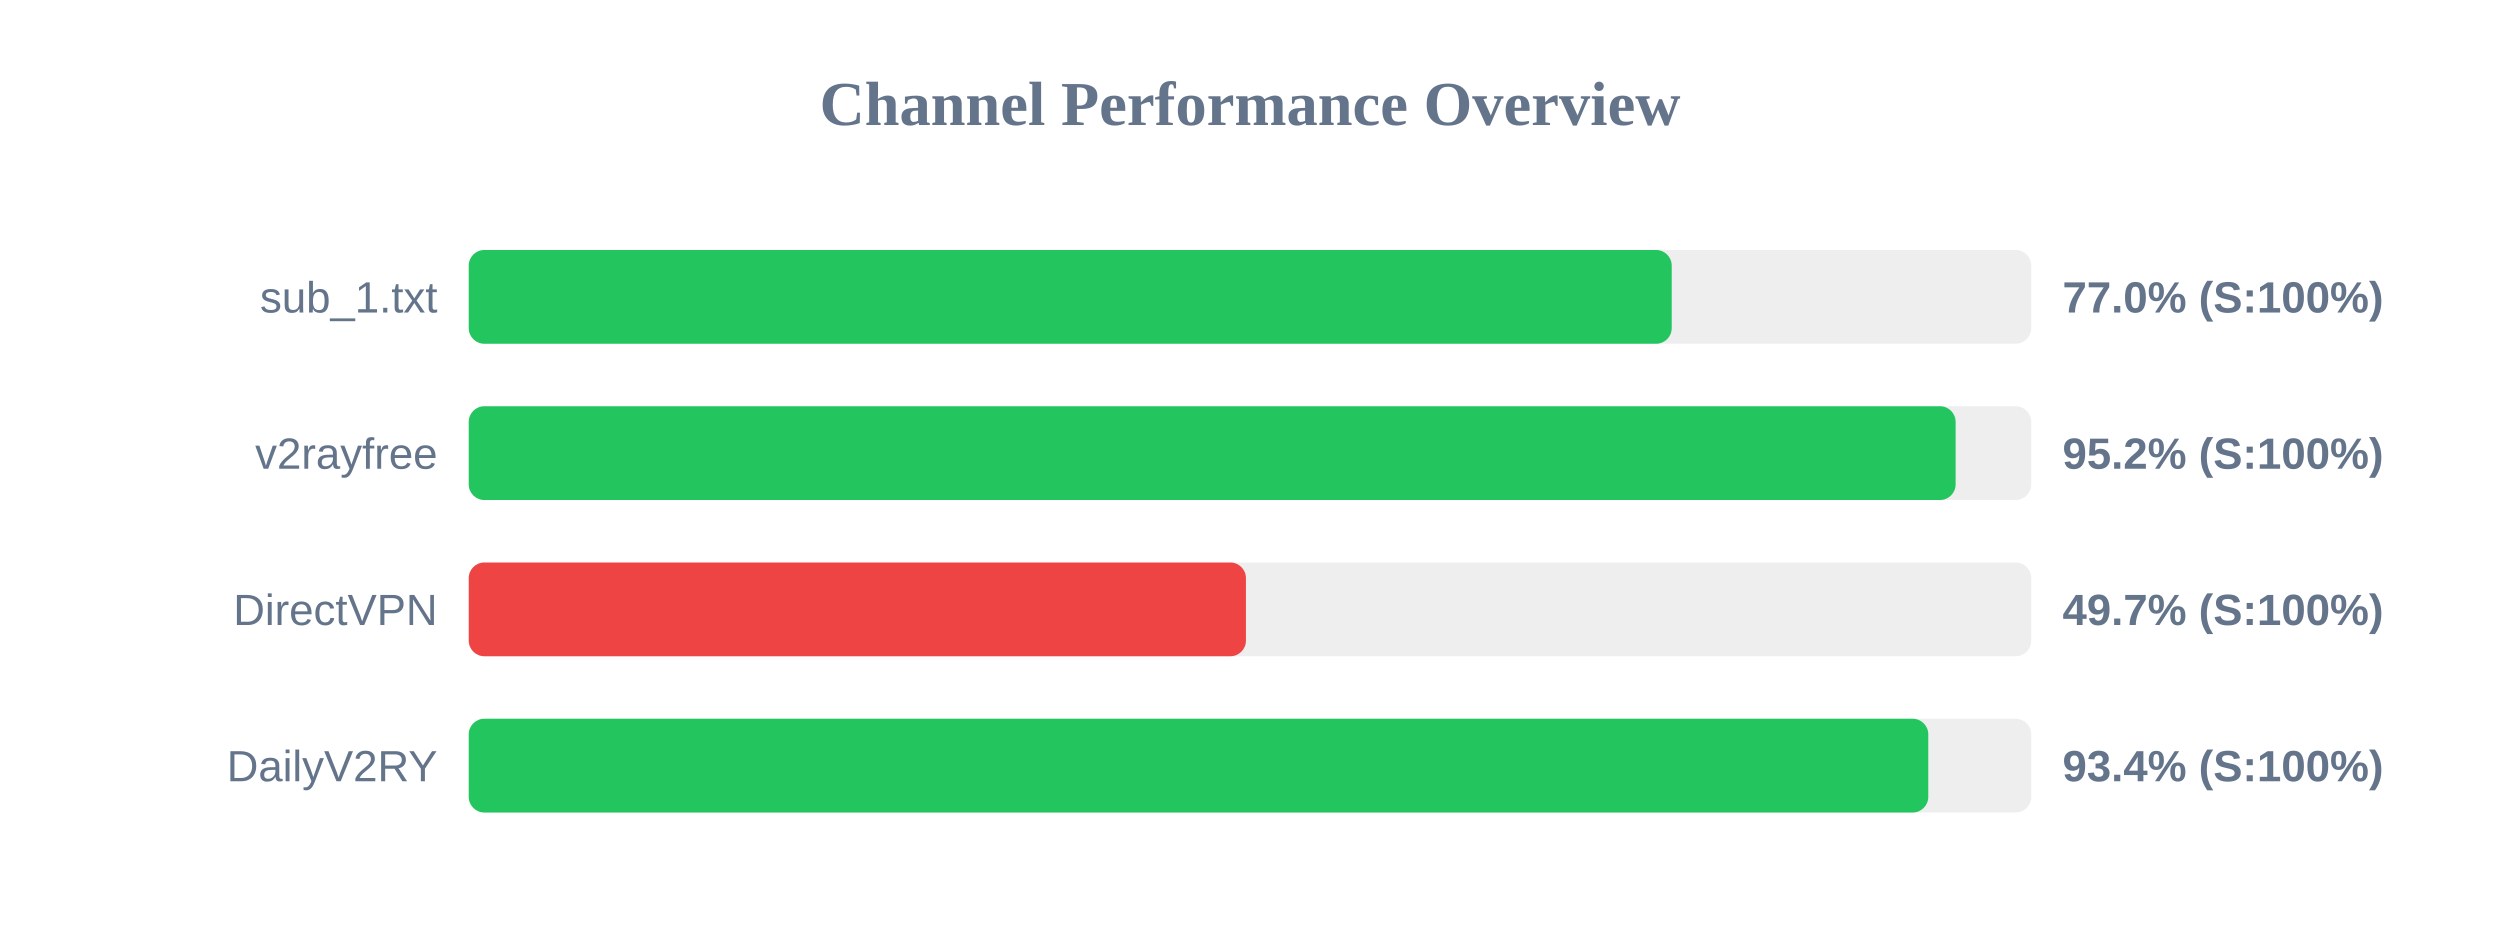
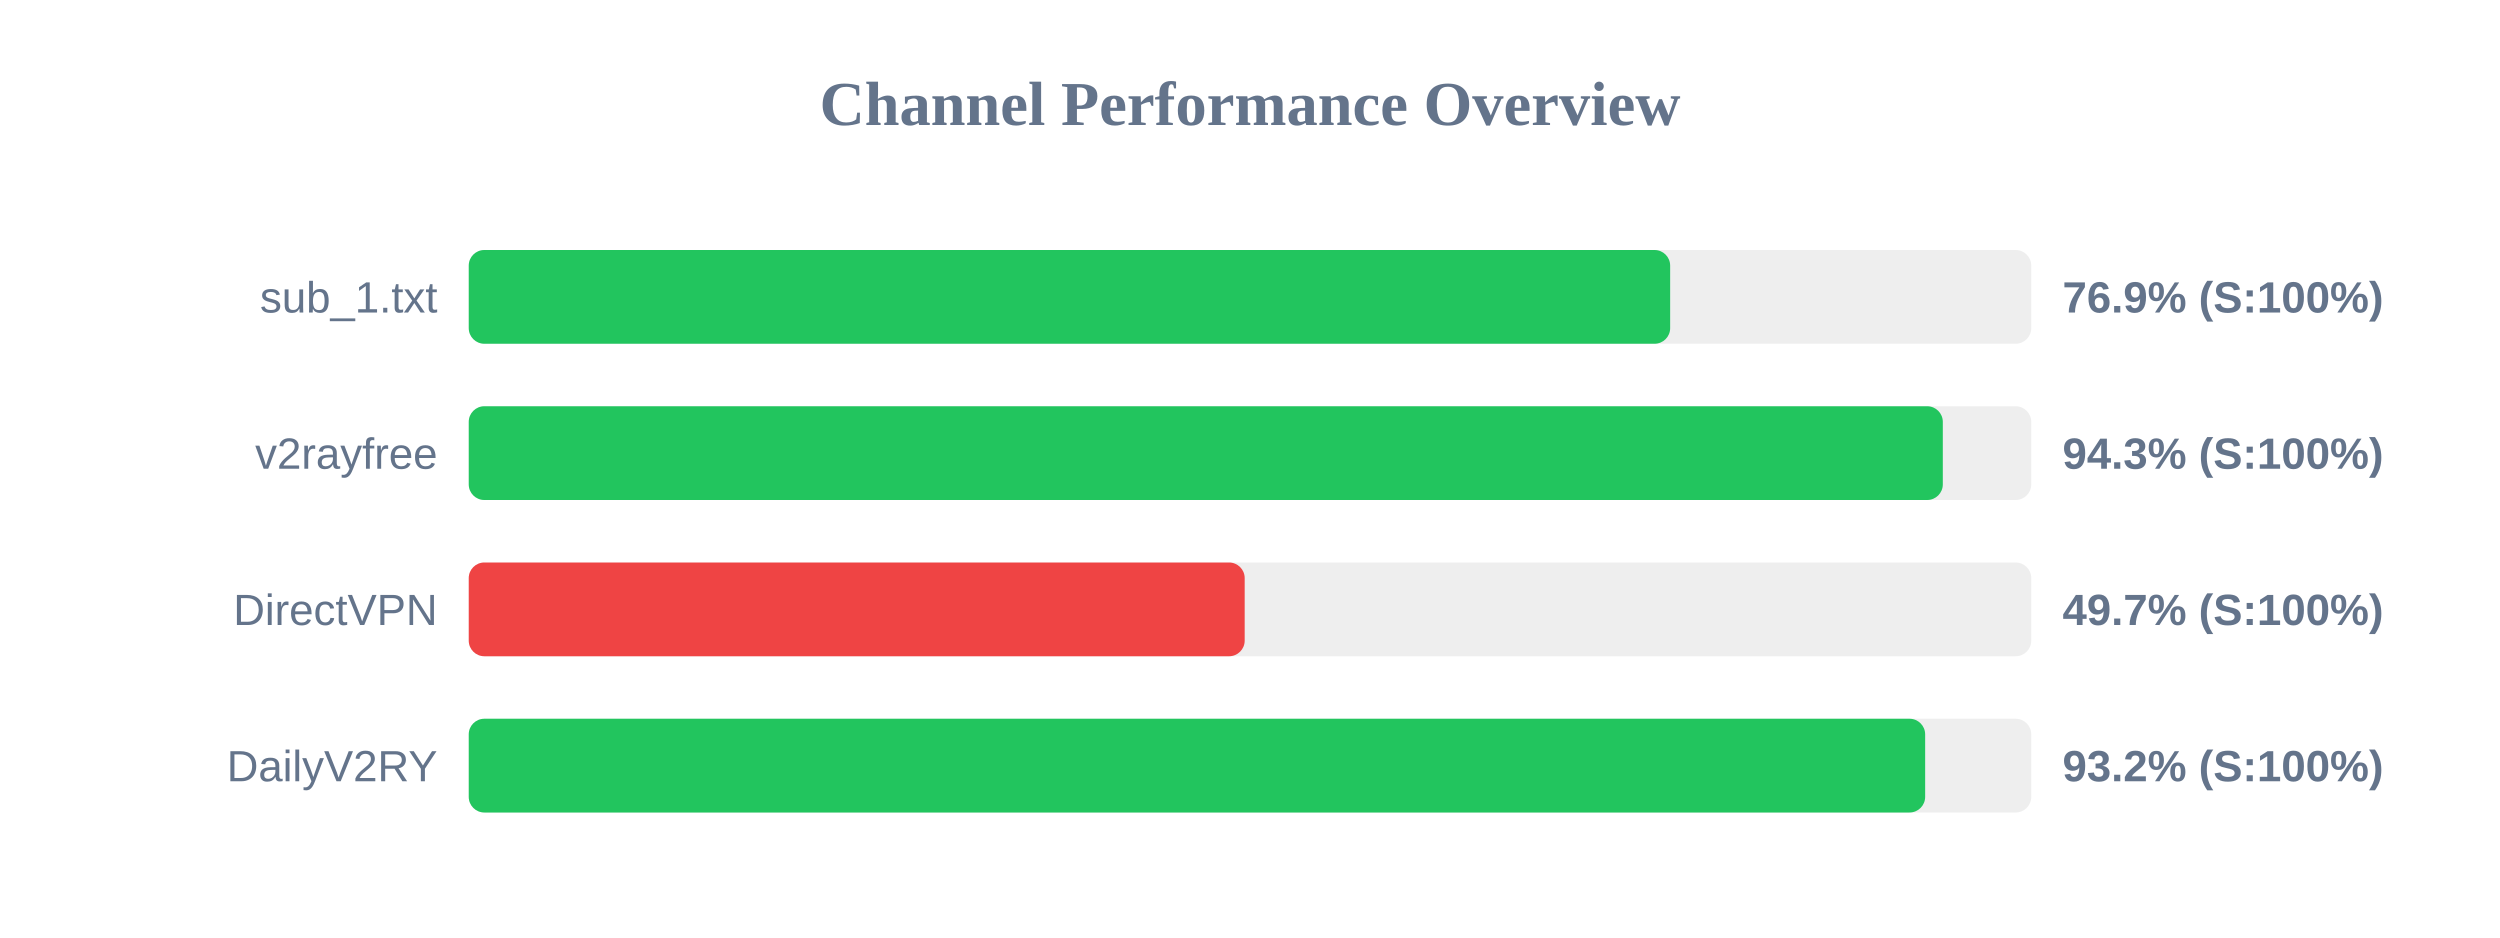
<svg xmlns="http://www.w3.org/2000/svg" width="800" height="300" version="1.1">
  <style>
        .row { font: 14px Arial; fill: #64748b; }
        .score { font: bold 14px Arial; fill: #64748b; }
    </style>
  <text x="400" y="40" text-anchor="middle" font-size="20px" font-weight="bold" fill="#64748b">Channel Performance Overview</text>
  <rect x="150" y="80" width="500" height="30" fill="#eee" rx="5" />
-   <rect x="150" y="80" width="384.95" height="30" fill="#22c55e" rx="5" />
+   <rect x="150" y="80" width="384.45" height="30" fill="#22c55e" rx="5" />
  <text x="140" y="100" text-anchor="end" class="row">sub_1.txt</text>
-   <text x="660" y="100" text-anchor="start" class="score">77.0% (S:100%)</text>
+   <text x="660" y="100" text-anchor="start" class="score">76.9% (S:100%)</text>
  <rect x="150" y="130" width="500" height="30" fill="#eee" rx="5" />
-   <rect x="150" y="130" width="475.8" height="30" fill="#22c55e" rx="5" />
+   <rect x="150" y="130" width="471.7" height="30" fill="#22c55e" rx="5" />
  <text x="140" y="150" text-anchor="end" class="row">v2rayfree</text>
-   <text x="660" y="150" text-anchor="start" class="score">95.2% (S:100%)</text>
+   <text x="660" y="150" text-anchor="start" class="score">94.3% (S:100%)</text>
  <rect x="150" y="180" width="500" height="30" fill="#eee" rx="5" />
-   <rect x="150" y="180" width="248.7" height="30" fill="#ef4444" rx="5" />
+   <rect x="150" y="180" width="248.3" height="30" fill="#ef4444" rx="5" />
  <text x="140" y="200" text-anchor="end" class="row">DirectVPN</text>
  <text x="660" y="200" text-anchor="start" class="score">49.7% (S:100%)</text>
  <rect x="150" y="230" width="500" height="30" fill="#eee" rx="5" />
-   <rect x="150" y="230" width="467.05" height="30" fill="#22c55e" rx="5" />
+   <rect x="150" y="230" width="466.05" height="30" fill="#22c55e" rx="5" />
  <text x="140" y="250" text-anchor="end" class="row">DailyV2RY</text>
-   <text x="660" y="250" text-anchor="start" class="score">93.4% (S:100%)</text>
+   <text x="660" y="250" text-anchor="start" class="score">93.2% (S:100%)</text>
</svg>
